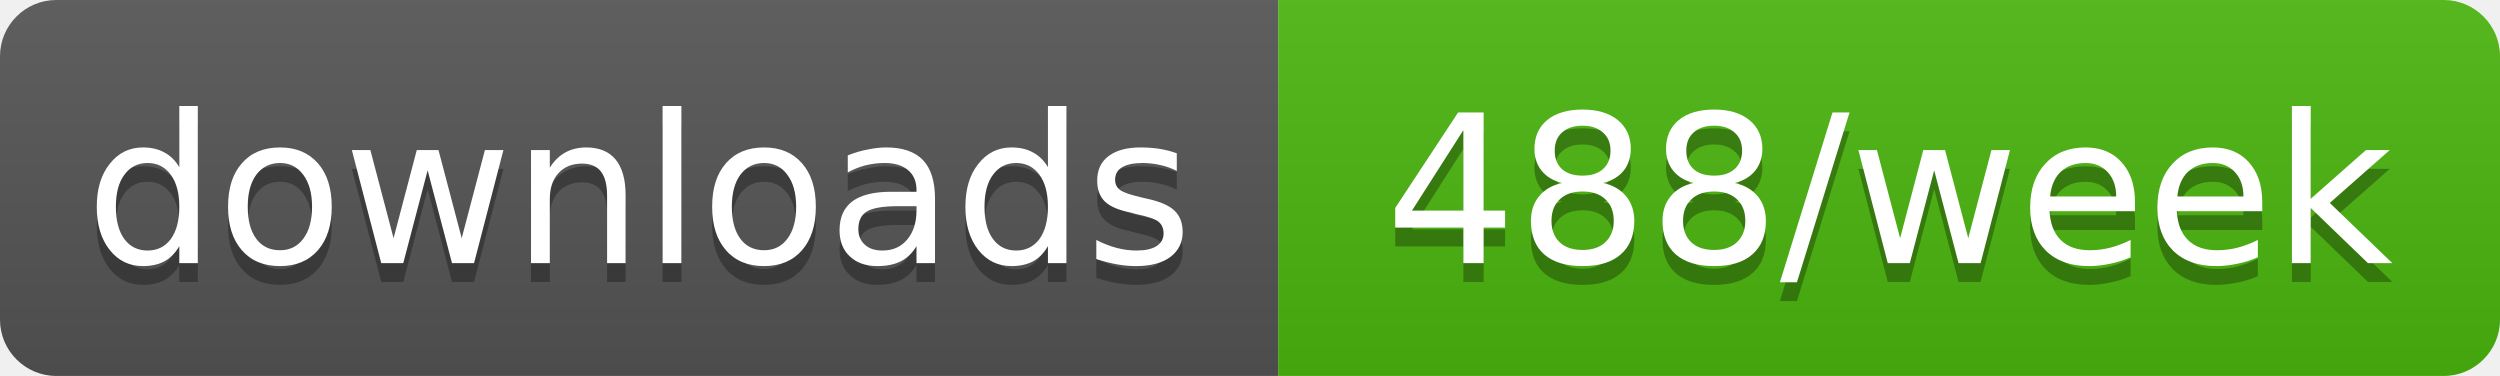
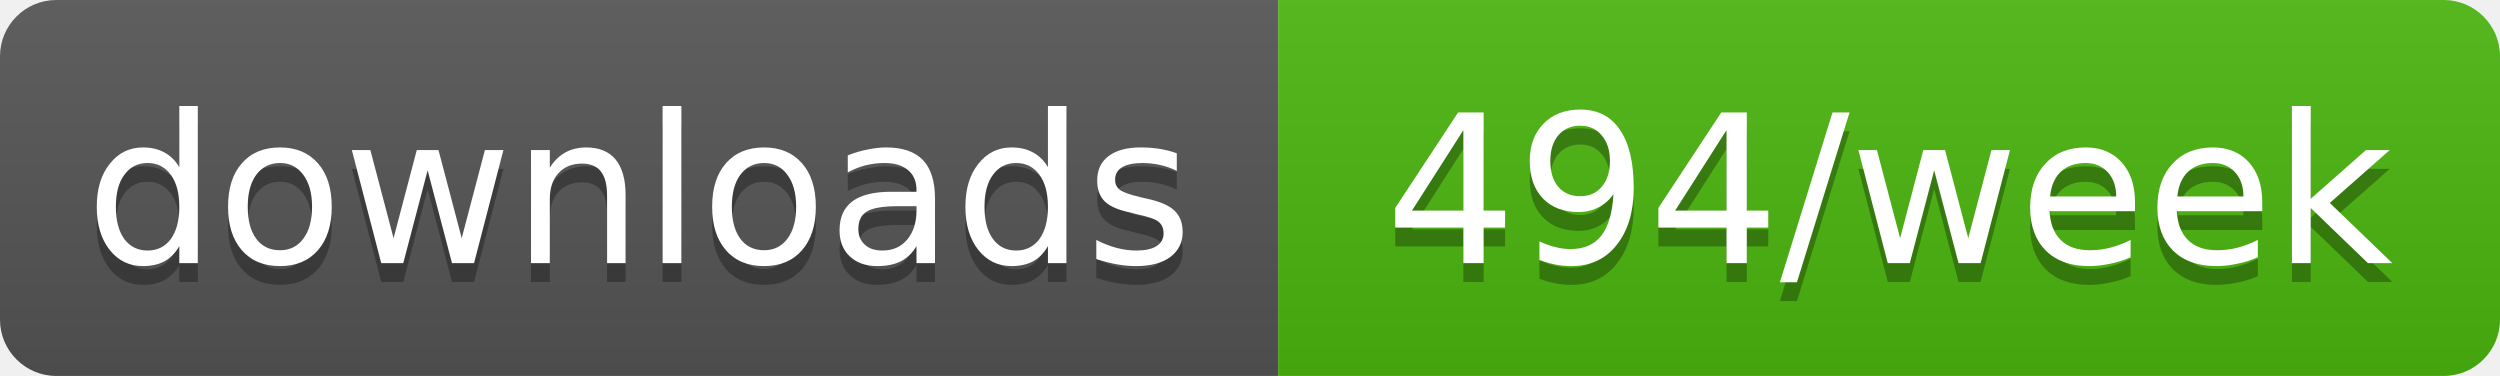
- <svg xmlns="http://www.w3.org/2000/svg" width="133" height="20" role="img" aria-label="downloads: 488/week">
+ <svg xmlns="http://www.w3.org/2000/svg" width="133" height="20" role="img" aria-label="downloads: 494/week">
  <linearGradient id="s" x2="0" y2="100%">
    <stop offset="0" stop-color="#bbb" stop-opacity=".1" />
    <stop offset="1" stop-opacity=".1" />
  </linearGradient>
  <clipPath id="r">
    <rect width="133" height="20" rx="3" fill="#fff" />
  </clipPath>
  <g clip-path="url(#r)">
    <rect width="68" height="20" fill="#555" />
    <rect x="68" width="65" height="20" fill="#4cb70e" />
    <rect width="133" height="20" fill="url(#s)" />
  </g>
  <g fill="#fff" text-anchor="middle" font-family="Verdana,Geneva,DejaVu Sans,sans-serif" text-rendering="geometricPrecision" font-size="11">
    <text aria-hidden="true" x="34" y="15" fill="#010101" fill-opacity=".3" textLength="58.4">downloads</text>
-     <text aria-hidden="true" x="100.5" y="15" fill="#010101" fill-opacity=".3" textLength="54.5">488/week</text>
+     <text aria-hidden="true" x="100.5" y="15" fill="#010101" fill-opacity=".3" textLength="54.5">494/week</text>
    <text x="34" y="14" textLength="58.4">downloads</text>
-     <text x="100.5" y="14" textLength="54.5">488/week</text>
+     <text x="100.5" y="14" textLength="54.5">494/week</text>
  </g>
</svg>
